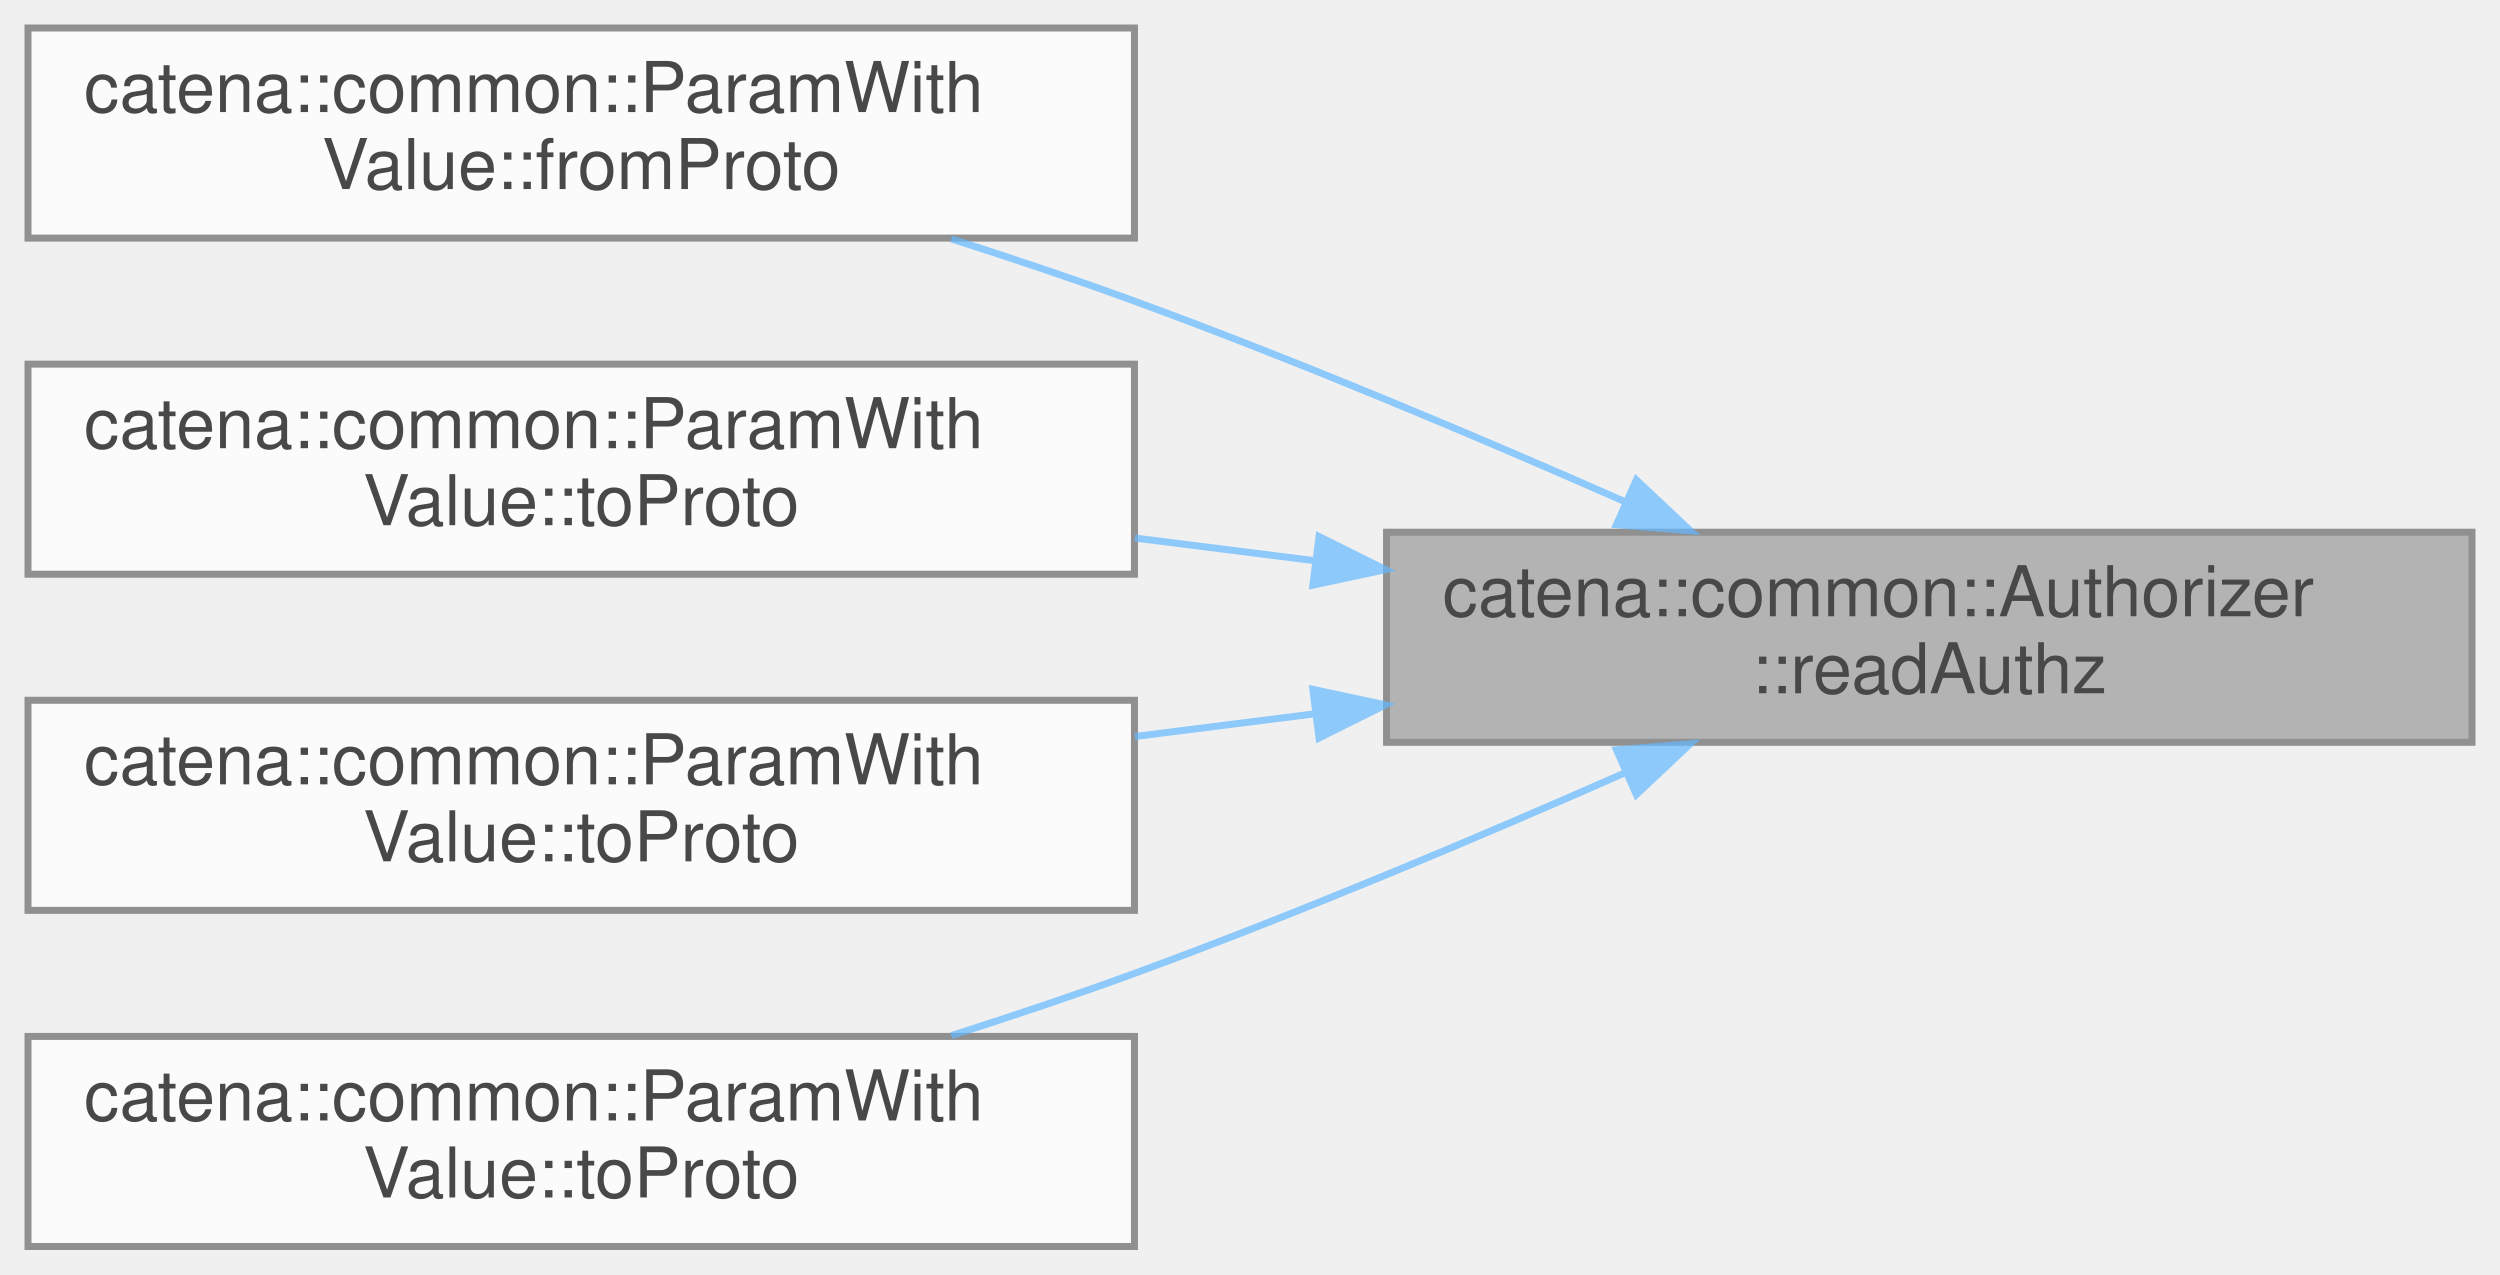
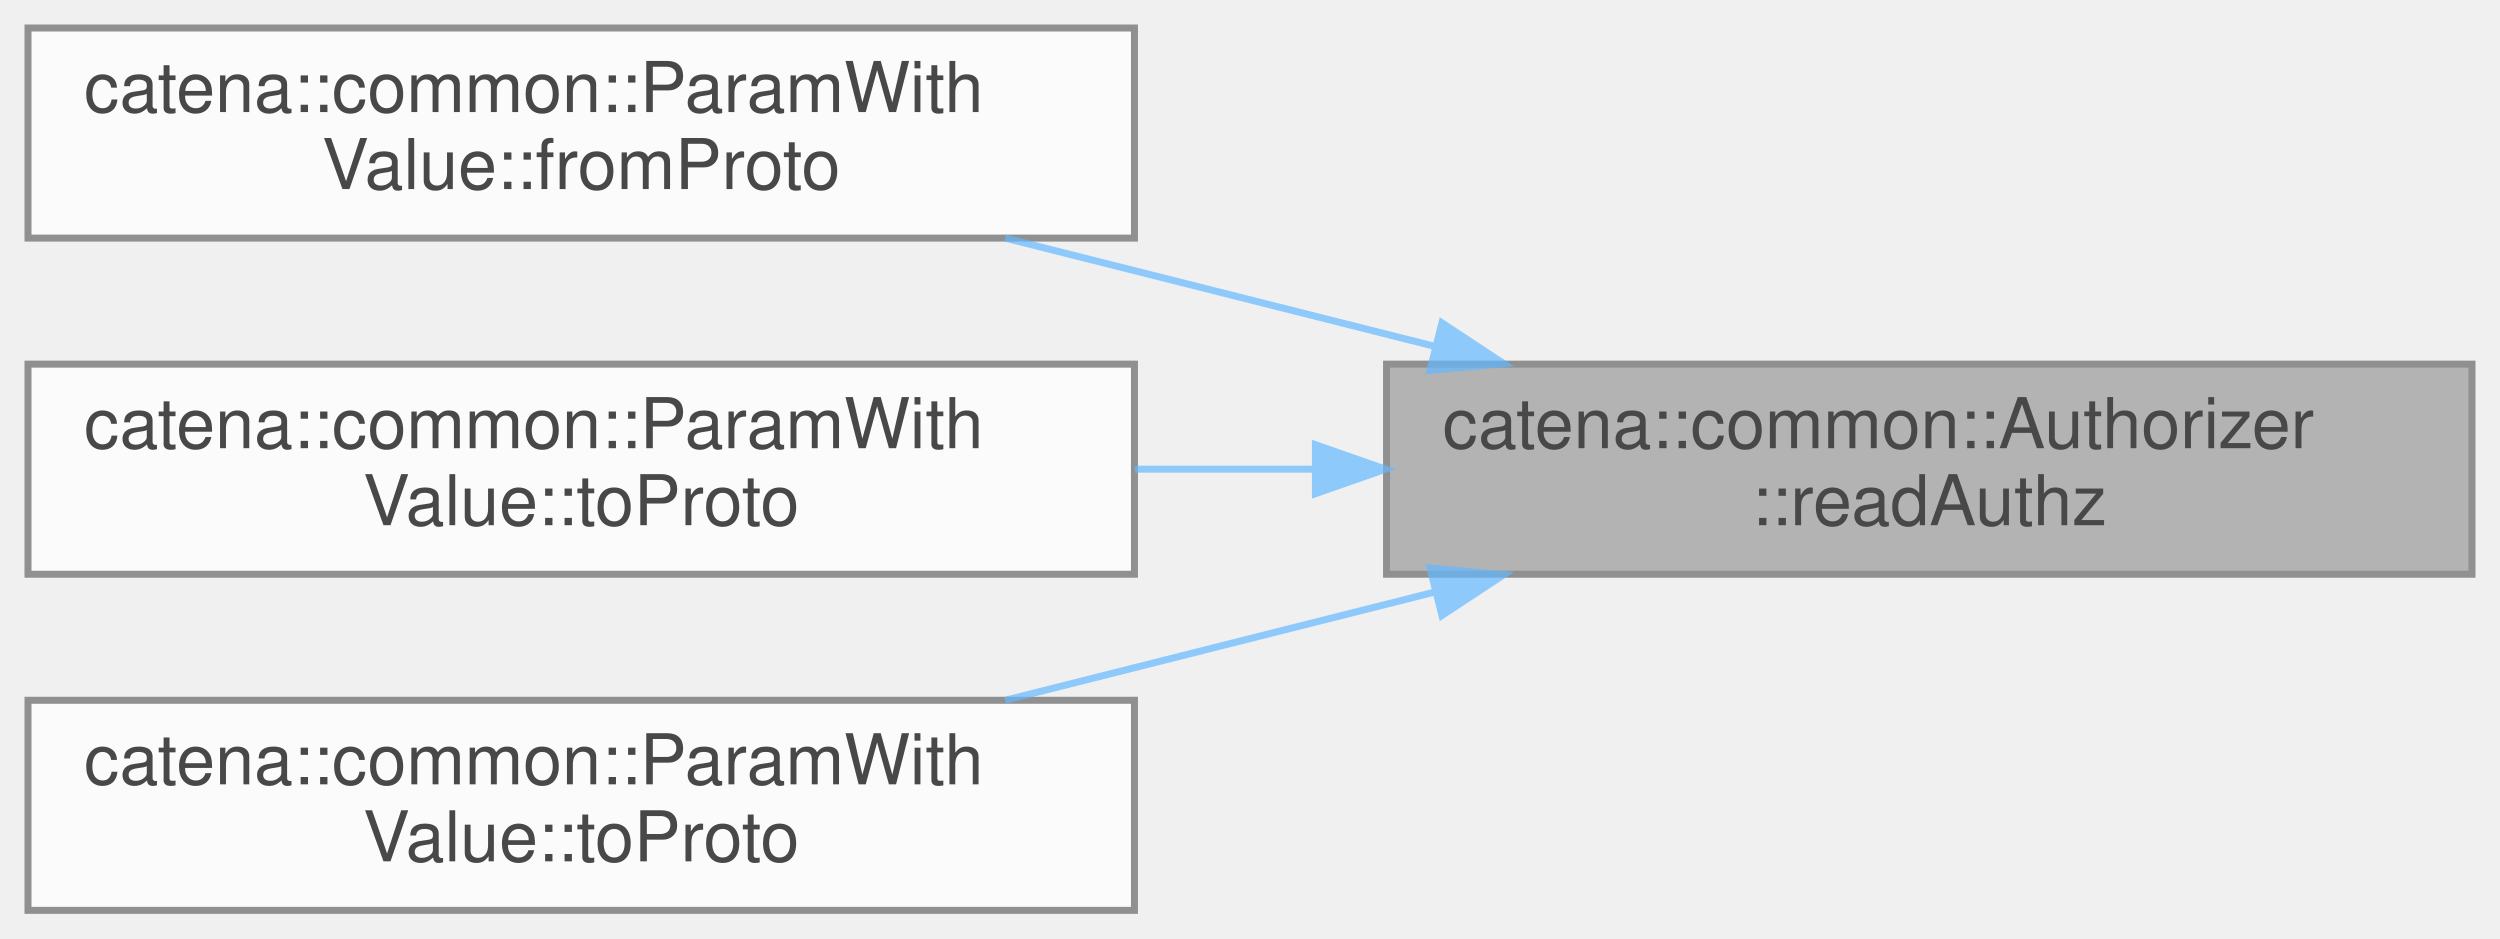
- <svg xmlns="http://www.w3.org/2000/svg" xmlns:xlink="http://www.w3.org/1999/xlink" width="357pt" height="182pt" viewBox="0.00 0.00 357.00 182.00">
+ <svg xmlns="http://www.w3.org/2000/svg" xmlns:xlink="http://www.w3.org/1999/xlink" width="357pt" height="134pt" viewBox="0.00 0.00 357.00 134.00">
  <svg id="main" version="1.1" xml:space="preserve">
    <style type="text/css">
.node, .edge {opacity: 0.7;}
.node.selected, .edge.selected {opacity: 1;}
.edge:hover path { stroke: red; }
.edge:hover polygon { stroke: red; fill: red; }
</style>
    <svg id="graph" class="graph">
-       <g id="graph0" class="graph" transform="scale(1 1) rotate(0) translate(4 178)">
+       <g id="graph0" class="graph" transform="scale(1 1) rotate(0) translate(4 130)">
        <g id="Node000001" class="node">
          <g id="a_Node000001">
            <a xlink:title="Check if the client has read authorization.">
-               <polygon fill="#999999" stroke="#666666" points="349,-102 194,-102 194,-72 349,-72 349,-102" />
-               <text text-anchor="start" x="202" y="-90" font-family="Helvetica,sans-Serif" font-size="10.00">catena::common::Authorizer</text>
-               <text text-anchor="middle" x="271.5" y="-79" font-family="Helvetica,sans-Serif" font-size="10.00">::readAuthz</text>
+               <polygon fill="#999999" stroke="#666666" points="349,-78 194,-78 194,-48 349,-48 349,-78" />
+               <text text-anchor="start" x="202" y="-66" font-family="Helvetica,sans-Serif" font-size="10.00">catena::common::Authorizer</text>
+               <text text-anchor="middle" x="271.5" y="-55" font-family="Helvetica,sans-Serif" font-size="10.00">::readAuthz</text>
            </a>
          </g>
        </g>
        <g id="Node000002" class="node">
          <g id="a_Node000002">
            <a xlink:href="classcatena_1_1common_1_1ParamWithValue.html#a6027ca23cb1897c44d933a9f3a4dd29d" target="_top" xlink:title="deserialize the parameter value from protobuf if authorized">
-               <polygon fill="white" stroke="#666666" points="158,-174 0,-174 0,-144 158,-144 158,-174" />
-               <text text-anchor="start" x="8" y="-162" font-family="Helvetica,sans-Serif" font-size="10.00">catena::common::ParamWith</text>
-               <text text-anchor="middle" x="79" y="-151" font-family="Helvetica,sans-Serif" font-size="10.00">Value::fromProto</text>
+               <polygon fill="white" stroke="#666666" points="158,-126 0,-126 0,-96 158,-96 158,-126" />
+               <text text-anchor="start" x="8" y="-114" font-family="Helvetica,sans-Serif" font-size="10.00">catena::common::ParamWith</text>
+               <text text-anchor="middle" x="79" y="-103" font-family="Helvetica,sans-Serif" font-size="10.00">Value::fromProto</text>
            </a>
          </g>
        </g>
        <g id="edge1_Node000001_Node000002" class="edge">
          <g id="a_edge1_Node000001_Node000002">
            <a xlink:title=" ">
-               <path fill="none" stroke="#63b8ff" d="M228.15,-106.31C207.24,-115.53 181.52,-126.39 158,-135 149.62,-138.07 140.64,-141.08 131.86,-143.88" />
-               <polygon fill="#63b8ff" stroke="#63b8ff" points="229.67,-109.47 237.39,-102.21 226.83,-103.07 229.67,-109.47" />
+               <path fill="none" stroke="#63b8ff" d="M201,-80.51C180.85,-85.59 159.03,-91.09 139.54,-96" />
+               <polygon fill="#63b8ff" stroke="#63b8ff" points="201.91,-83.89 210.75,-78.06 200.2,-77.11 201.91,-83.89" />
            </a>
          </g>
        </g>
        <g id="Node000003" class="node">
          <g id="a_Node000003">
-             <a xlink:href="classcatena_1_1common_1_1ParamWithValue.html#ac9e59ebcc2bfa81da748bbe3f431437d" target="_top" xlink:title="serialize the parameter descriptor to protobuf include both the descriptor and the value">
-               <polygon fill="white" stroke="#666666" points="158,-126 0,-126 0,-96 158,-96 158,-126" />
-               <text text-anchor="start" x="8" y="-114" font-family="Helvetica,sans-Serif" font-size="10.00">catena::common::ParamWith</text>
-               <text text-anchor="middle" x="79" y="-103" font-family="Helvetica,sans-Serif" font-size="10.00">Value::toProto</text>
-             </a>
-           </g>
-         </g>
-         <g id="edge2_Node000001_Node000003" class="edge">
-           <g id="a_edge2_Node000001_Node000003">
-             <a xlink:title=" ">
-               <path fill="none" stroke="#63b8ff" d="M183.82,-97.92C175.23,-99 166.55,-100.1 158.06,-101.17" />
-               <polygon fill="#63b8ff" stroke="#63b8ff" points="184.36,-101.38 193.84,-96.66 183.48,-94.44 184.36,-101.38" />
-             </a>
-           </g>
-         </g>
-         <g id="Node000004" class="node">
-           <g id="a_Node000004">
            <a xlink:href="classcatena_1_1common_1_1ParamWithValue.html#ac3bed0393b165df02bd34a7520733509" target="_top" xlink:title="serialize the parameter descriptor to protobuf include both the descriptor and the value">
              <polygon fill="white" stroke="#666666" points="158,-78 0,-78 0,-48 158,-48 158,-78" />
              <text text-anchor="start" x="8" y="-66" font-family="Helvetica,sans-Serif" font-size="10.00">catena::common::ParamWith</text>
              <text text-anchor="middle" x="79" y="-55" font-family="Helvetica,sans-Serif" font-size="10.00">Value::toProto</text>
            </a>
          </g>
        </g>
-         <g id="edge3_Node000001_Node000004" class="edge">
-           <g id="a_edge3_Node000001_Node000004">
+         <g id="edge2_Node000001_Node000003" class="edge">
+           <g id="a_edge2_Node000001_Node000003">
            <a xlink:title=" ">
-               <path fill="none" stroke="#63b8ff" d="M183.82,-76.08C175.23,-75 166.55,-73.9 158.06,-72.83" />
-               <polygon fill="#63b8ff" stroke="#63b8ff" points="183.48,-79.56 193.84,-77.34 184.36,-72.62 183.48,-79.56" />
+               <path fill="none" stroke="#63b8ff" d="M183.82,-63C175.23,-63 166.55,-63 158.06,-63" />
+               <polygon fill="#63b8ff" stroke="#63b8ff" points="183.84,-66.5 193.84,-63 183.84,-59.5 183.84,-66.5" />
            </a>
          </g>
        </g>
-         <g id="Node000005" class="node">
-           <g id="a_Node000005">
+         <g id="Node000004" class="node">
+           <g id="a_Node000004">
            <a xlink:href="classcatena_1_1common_1_1ParamWithValue.html#a3115eb76fded6e5f7380c6f4b8ad7c49" target="_top" xlink:title="serialize the parameter value to protobuf if authorized">
              <polygon fill="white" stroke="#666666" points="158,-30 0,-30 0,0 158,0 158,-30" />
              <text text-anchor="start" x="8" y="-18" font-family="Helvetica,sans-Serif" font-size="10.00">catena::common::ParamWith</text>
              <text text-anchor="middle" x="79" y="-7" font-family="Helvetica,sans-Serif" font-size="10.00">Value::toProto</text>
            </a>
          </g>
        </g>
-         <g id="edge4_Node000001_Node000005" class="edge">
-           <g id="a_edge4_Node000001_Node000005">
+         <g id="edge3_Node000001_Node000004" class="edge">
+           <g id="a_edge3_Node000001_Node000004">
            <a xlink:title=" ">
-               <path fill="none" stroke="#63b8ff" d="M228.15,-67.69C207.24,-58.47 181.52,-47.61 158,-39 149.62,-35.93 140.64,-32.92 131.86,-30.12" />
-               <polygon fill="#63b8ff" stroke="#63b8ff" points="226.83,-70.93 237.39,-71.79 229.67,-64.53 226.83,-70.93" />
+               <path fill="none" stroke="#63b8ff" d="M201,-45.49C180.85,-40.41 159.03,-34.91 139.54,-30" />
+               <polygon fill="#63b8ff" stroke="#63b8ff" points="200.2,-48.89 210.75,-47.94 201.91,-42.11 200.2,-48.89" />
            </a>
          </g>
        </g>
      </g>
    </svg>
  </svg>
  <style type="text/css">

[data-mouse-over-selected='false'] { opacity: 0.7; }
[data-mouse-over-selected='true']  { opacity: 1.0; }

</style>
</svg>
